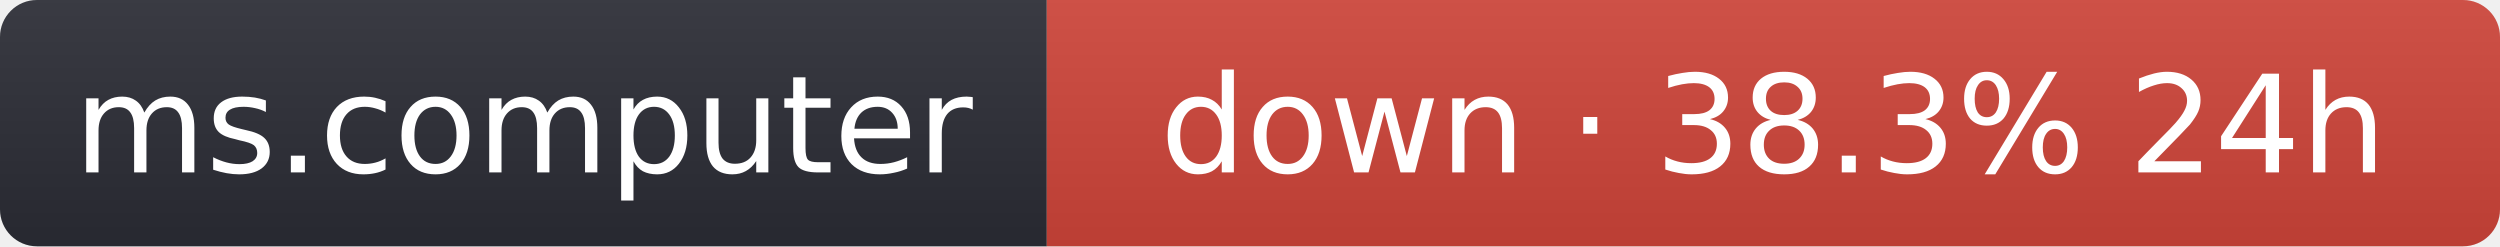
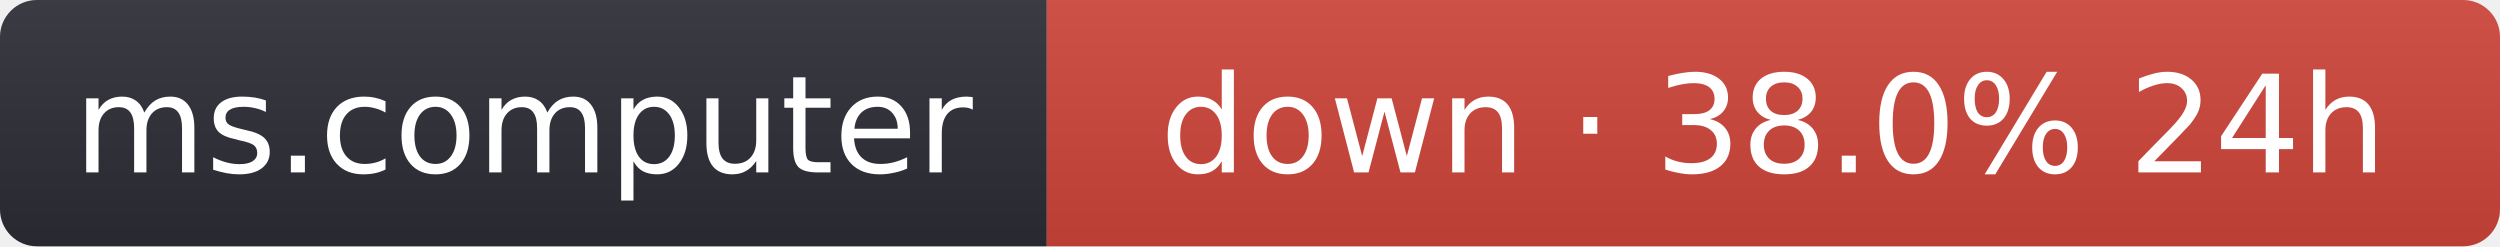
- <svg xmlns="http://www.w3.org/2000/svg" width="203" height="20" role="img" aria-label="ms.computer: down · 38.3% 24h">
+ <svg xmlns="http://www.w3.org/2000/svg" width="203" height="20" role="img" aria-label="ms.computer: down · 38.0% 24h">
  <linearGradient id="s" x2="0" y2="100%">
    <stop offset="0" stop-color="#bbb" stop-opacity=".1" />
    <stop offset="1" stop-opacity=".1" />
  </linearGradient>
  <clipPath id="r">
    <rect width="203" height="20" rx="3" fill="#fff" />
  </clipPath>
  <g clip-path="url(#r)">
    <rect width="85" height="20" fill="#2b2d35" />
    <rect x="85" width="118" height="20" fill="#d0453a" />
    <rect width="203" height="20" fill="url(#s)" />
  </g>
  <g fill="#fff" text-anchor="middle" font-family="Verdana,Geneva,DejaVu Sans,sans-serif" font-size="11">
    <text x="42.5" y="14">ms.computer</text>
-     <text x="144" y="14">down · 38.3% 24h</text>
+     <text x="144" y="14">down · 38.0% 24h</text>
  </g>
</svg>
